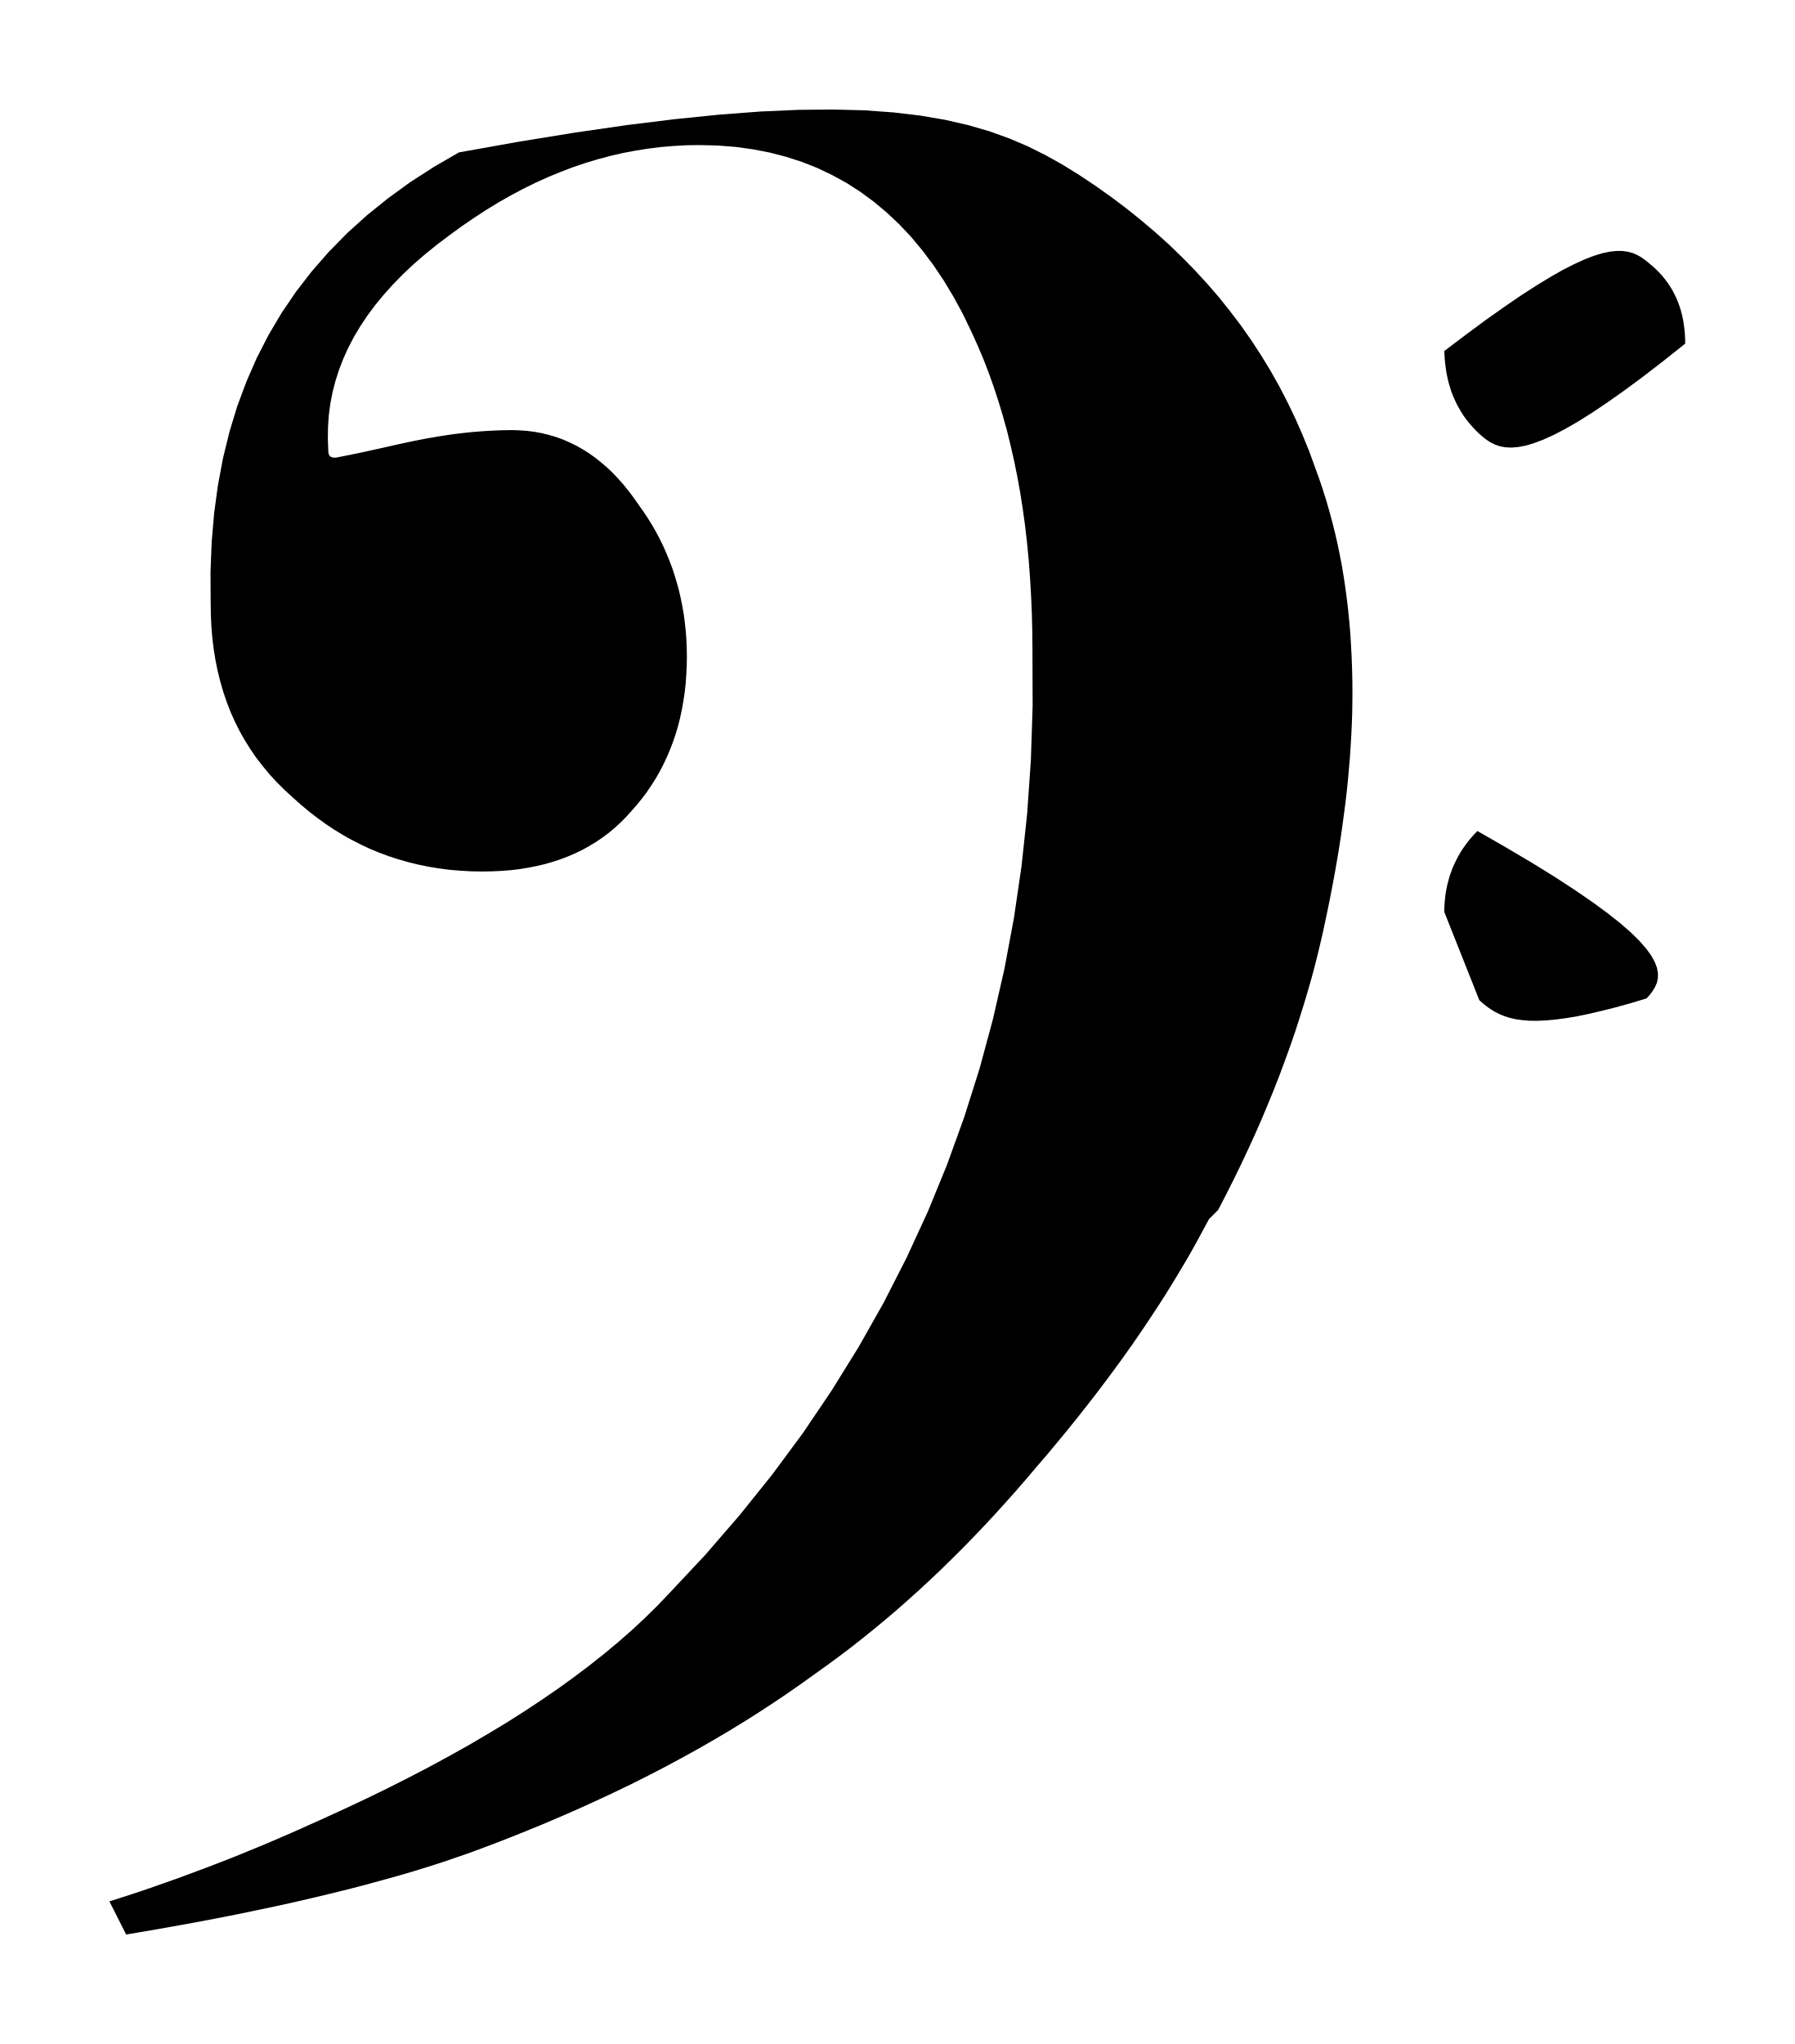
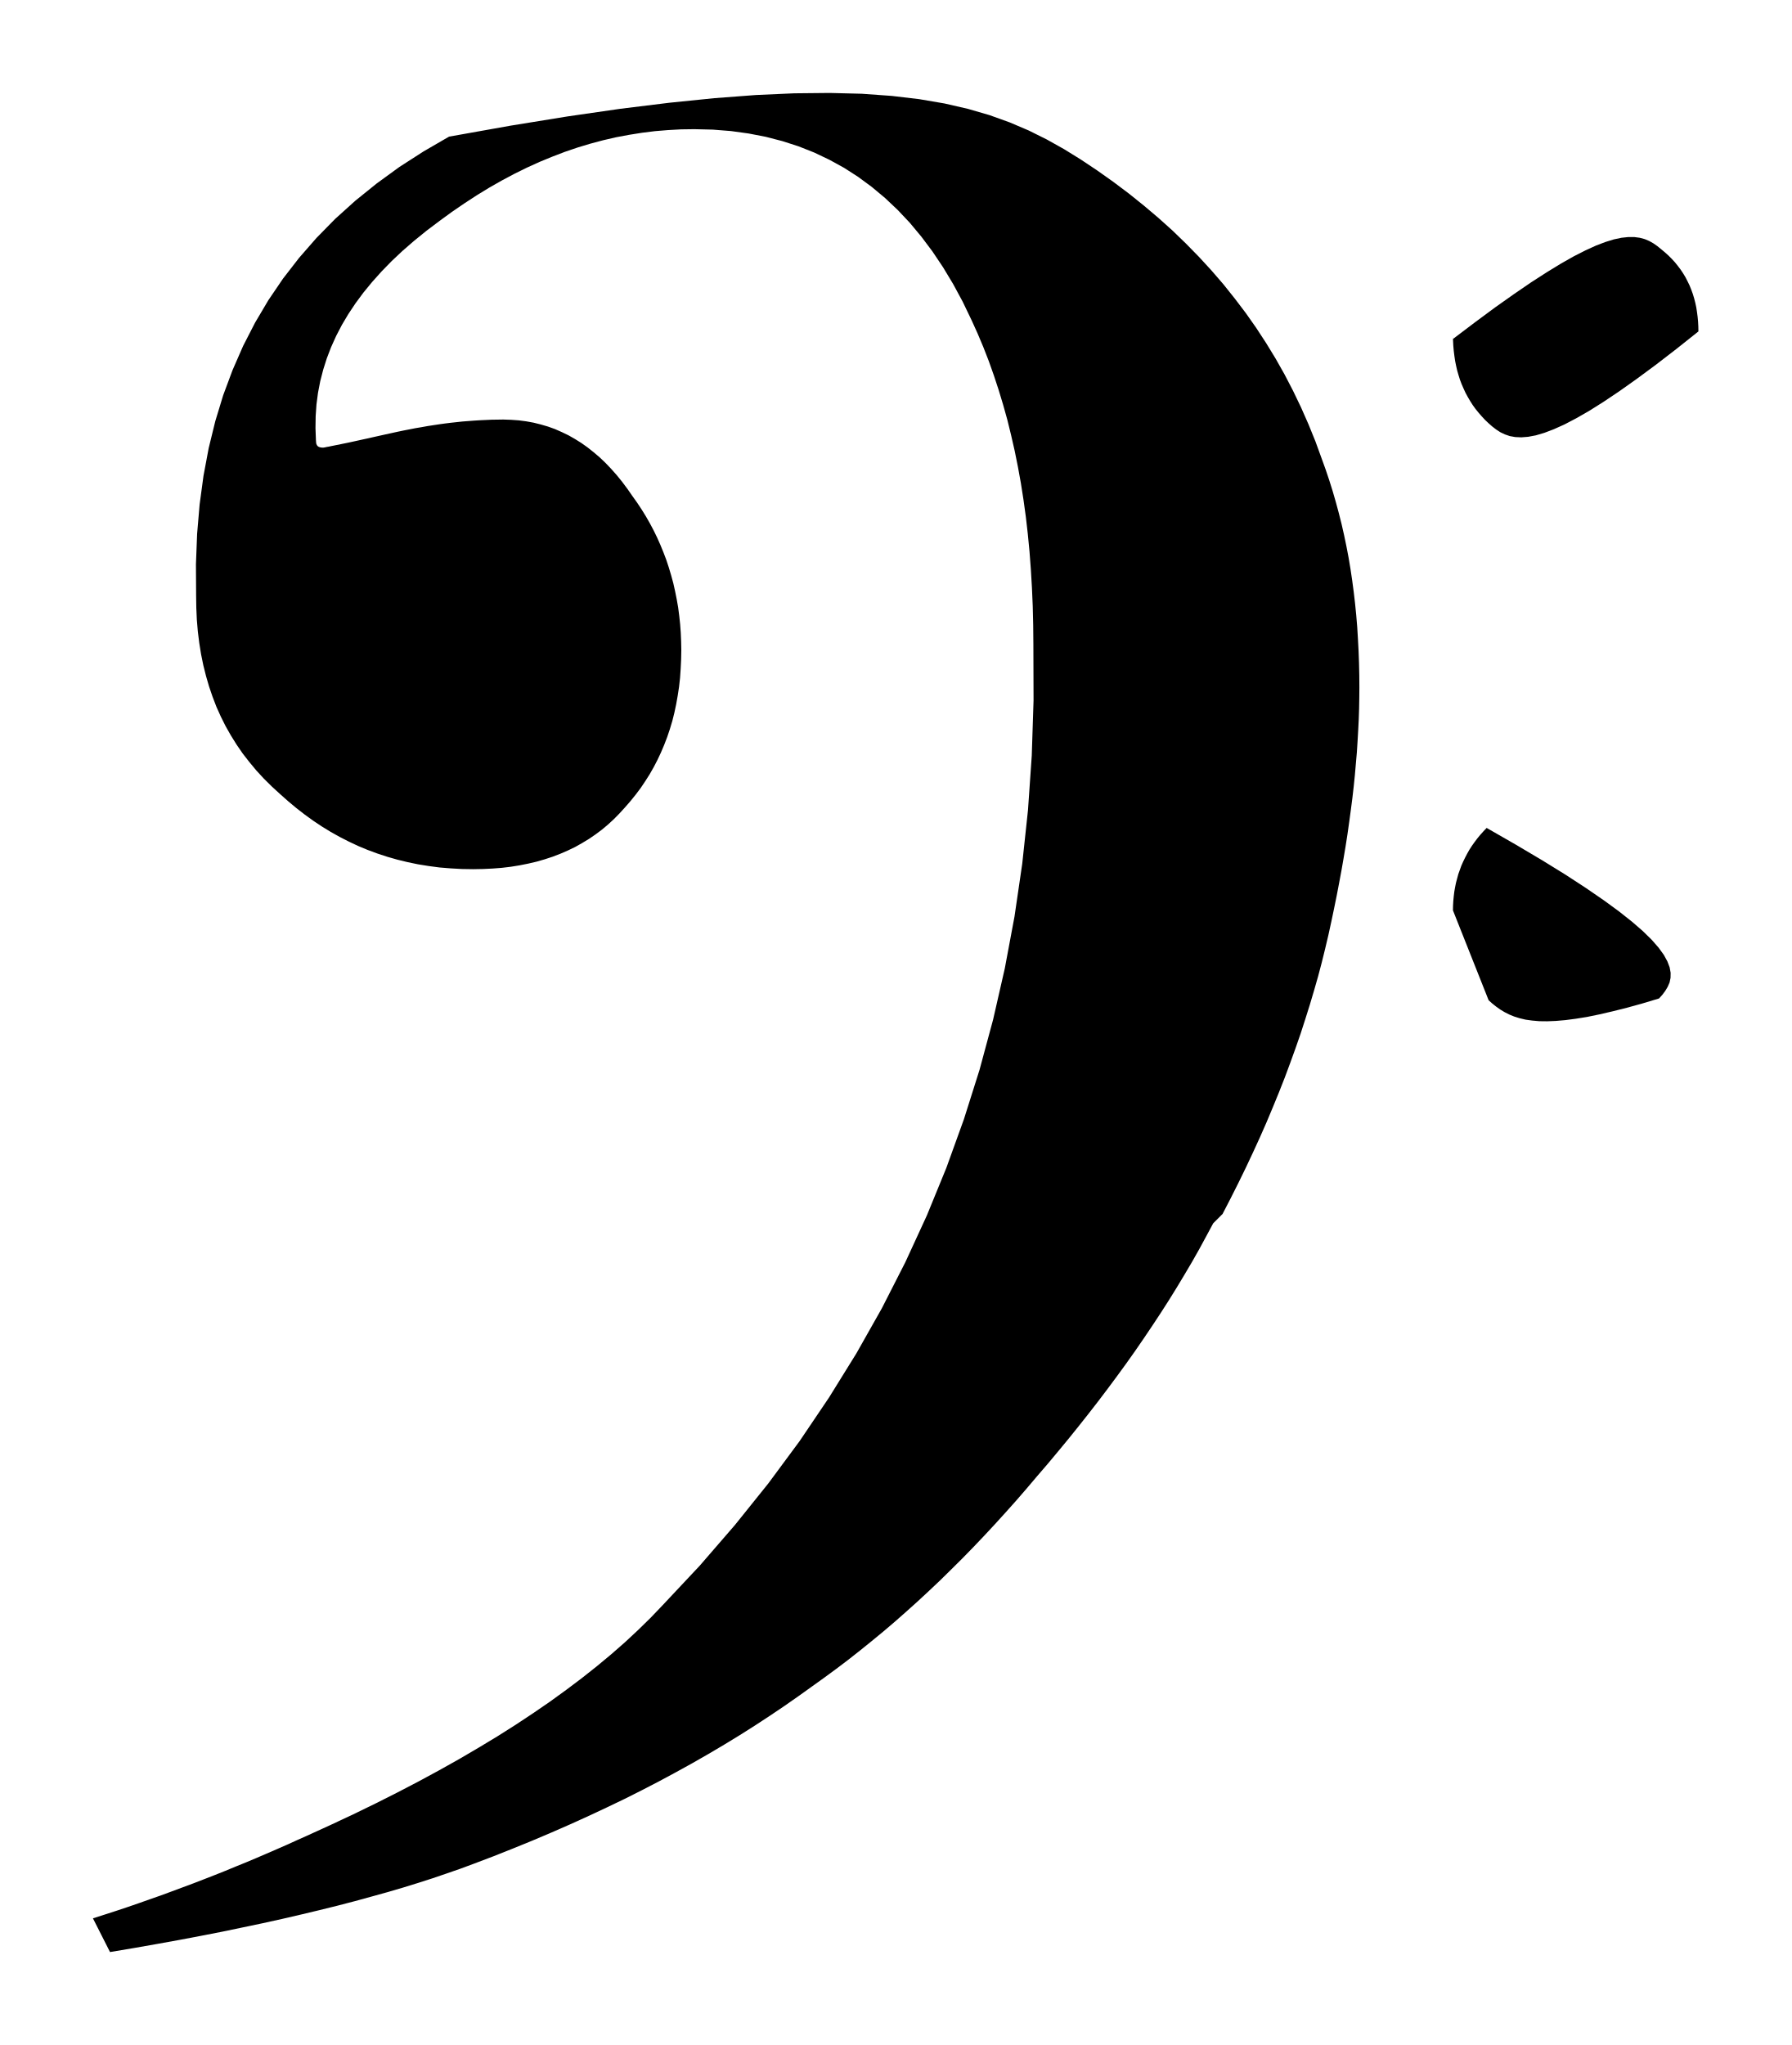
- <svg xmlns="http://www.w3.org/2000/svg" viewBox="100.83 265.943 20.343 23.163">
-   <path fill="black" fill-rule="evenodd" d="M 114.534 279.758 L 114.457 279.901 L 114.379 280.045 L 114.298 280.188 L 114.214 280.33 L 114.128 280.473 L 114.04 280.615 L 113.949 280.757 L 113.856 280.898 L 113.761 281.039 L 113.664 281.18 L 113.564 281.321 L 113.462 281.461 L 113.358 281.601 L 113.252 281.741 L 113.144 281.88 L 113.034 282.019 L 112.922 282.158 L 112.808 282.296 L 112.692 282.435 L 112.574 282.572 L 112.458 282.709 L 112.341 282.844 L 112.223 282.976 L 112.104 283.107 L 111.984 283.236 L 111.864 283.362 L 111.742 283.487 L 111.619 283.609 L 111.496 283.73 L 111.371 283.848 L 111.246 283.964 L 111.119 284.078 L 110.992 284.19 L 110.864 284.299 L 110.734 284.406 L 110.604 284.511 L 110.473 284.614 L 110.341 284.714 L 110.209 284.811 L 110.075 284.907 L 109.92 285.018 L 109.761 285.129 L 109.599 285.238 L 109.434 285.346 L 109.265 285.453 L 109.093 285.558 L 108.917 285.662 L 108.737 285.765 L 108.554 285.866 L 108.368 285.966 L 108.177 286.065 L 107.984 286.162 L 107.786 286.257 L 107.585 286.351 L 107.38 286.444 L 107.172 286.535 L 106.96 286.625 L 106.744 286.713 L 106.525 286.8 L 106.301 286.885 L 106.158 286.938 L 106.008 286.99 L 105.853 287.043 L 105.691 287.095 L 105.523 287.147 L 105.349 287.198 L 105.169 287.248 L 104.983 287.299 L 104.791 287.349 L 104.593 287.398 L 104.388 287.447 L 104.177 287.496 L 103.96 287.544 L 103.736 287.591 L 103.506 287.639 L 103.27 287.685 L 103.027 287.731 L 102.778 287.776 L 102.522 287.821 L 102.26 287.865 L 102.07 287.49 L 102.198 287.449 L 102.325 287.408 L 102.451 287.366 L 102.576 287.323 L 102.7 287.279 L 102.823 287.236 L 102.945 287.191 L 103.066 287.146 L 103.187 287.101 L 103.306 287.055 L 103.424 287.009 L 103.542 286.962 L 103.658 286.914 L 103.774 286.867 L 103.888 286.819 L 104.002 286.77 L 104.115 286.721 L 104.227 286.672 L 104.337 286.622 L 104.447 286.573 L 104.71 286.453 L 104.966 286.333 L 105.215 286.212 L 105.457 286.09 L 105.693 285.967 L 105.922 285.843 L 106.145 285.718 L 106.36 285.592 L 106.569 285.466 L 106.771 285.338 L 106.966 285.209 L 107.154 285.08 L 107.335 284.949 L 107.509 284.818 L 107.677 284.685 L 107.837 284.552 L 107.99 284.418 L 108.136 284.282 L 108.275 284.146 L 108.406 284.009 L 108.821 283.567 L 109.213 283.114 L 109.584 282.652 L 109.933 282.18 L 110.259 281.697 L 110.564 281.205 L 110.847 280.704 L 111.108 280.192 L 111.348 279.671 L 111.565 279.141 L 111.76 278.601 L 111.934 278.051 L 112.085 277.492 L 112.215 276.923 L 112.323 276.346 L 112.409 275.759 L 112.473 275.162 L 112.515 274.557 L 112.535 273.942 L 112.533 273.318 L 112.531 273.104 L 112.526 272.894 L 112.517 272.688 L 112.505 272.485 L 112.49 272.286 L 112.471 272.09 L 112.449 271.898 L 112.423 271.71 L 112.394 271.525 L 112.361 271.343 L 112.325 271.165 L 112.285 270.99 L 112.243 270.819 L 112.196 270.651 L 112.146 270.486 L 112.093 270.325 L 112.037 270.167 L 111.977 270.013 L 111.913 269.861 L 111.846 269.713 L 111.746 269.505 L 111.64 269.309 L 111.528 269.123 L 111.41 268.947 L 111.287 268.783 L 111.158 268.628 L 111.023 268.485 L 110.882 268.352 L 110.736 268.23 L 110.584 268.118 L 110.427 268.017 L 110.263 267.927 L 110.095 267.847 L 109.921 267.778 L 109.741 267.72 L 109.556 267.672 L 109.365 267.635 L 109.169 267.608 L 108.968 267.592 L 108.761 267.587 L 108.614 267.589 L 108.468 267.597 L 108.323 267.609 L 108.178 267.627 L 108.034 267.65 L 107.89 267.677 L 107.747 267.71 L 107.605 267.748 L 107.462 267.791 L 107.321 267.839 L 107.18 267.893 L 107.039 267.951 L 106.898 268.015 L 106.758 268.084 L 106.619 268.158 L 106.48 268.237 L 106.341 268.322 L 106.203 268.412 L 106.064 268.507 L 105.927 268.607 L 105.781 268.717 L 105.643 268.829 L 105.514 268.941 L 105.393 269.055 L 105.281 269.17 L 105.177 269.286 L 105.08 269.404 L 104.992 269.523 L 104.912 269.643 L 104.84 269.764 L 104.776 269.887 L 104.72 270.011 L 104.672 270.136 L 104.632 270.262 L 104.599 270.39 L 104.574 270.519 L 104.557 270.649 L 104.548 270.78 L 104.546 270.913 L 104.551 271.047 L 104.552 271.056 L 104.552 271.064 L 104.553 271.072 L 104.554 271.079 L 104.555 271.086 L 104.557 271.092 L 104.56 271.097 L 104.562 271.102 L 104.566 271.107 L 104.569 271.111 L 104.573 271.115 L 104.578 271.118 L 104.583 271.121 L 104.588 271.123 L 104.595 271.125 L 104.601 271.127 L 104.609 271.128 L 104.617 271.129 L 104.625 271.129 L 104.634 271.129 L 104.636 271.129 L 104.641 271.128 L 104.65 271.127 L 104.662 271.124 L 104.677 271.121 L 104.696 271.118 L 104.718 271.113 L 104.744 271.108 L 104.773 271.102 L 104.806 271.096 L 104.842 271.088 L 104.882 271.08 L 104.925 271.071 L 104.971 271.061 L 105.021 271.05 L 105.075 271.038 L 105.131 271.026 L 105.192 271.012 L 105.255 270.998 L 105.322 270.983 L 105.391 270.968 L 105.459 270.953 L 105.526 270.939 L 105.593 270.926 L 105.659 270.913 L 105.725 270.902 L 105.791 270.89 L 105.856 270.88 L 105.922 270.87 L 105.987 270.861 L 106.051 270.853 L 106.116 270.846 L 106.18 270.839 L 106.245 270.834 L 106.31 270.829 L 106.374 270.825 L 106.439 270.822 L 106.504 270.819 L 106.569 270.818 L 106.635 270.817 L 106.722 270.82 L 106.807 270.826 L 106.891 270.837 L 106.973 270.852 L 107.053 270.872 L 107.132 270.895 L 107.21 270.923 L 107.285 270.956 L 107.36 270.992 L 107.432 271.033 L 107.504 271.078 L 107.573 271.127 L 107.641 271.181 L 107.708 271.238 L 107.773 271.3 L 107.836 271.366 L 107.898 271.436 L 107.958 271.51 L 108.017 271.589 L 108.074 271.671 L 108.126 271.744 L 108.175 271.818 L 108.222 271.894 L 108.266 271.971 L 108.308 272.05 L 108.347 272.13 L 108.383 272.211 L 108.417 272.294 L 108.449 272.378 L 108.477 272.463 L 108.503 272.55 L 108.527 272.638 L 108.547 272.727 L 108.565 272.817 L 108.581 272.908 L 108.593 273.001 L 108.603 273.094 L 108.61 273.189 L 108.614 273.284 L 108.616 273.381 L 108.614 273.486 L 108.609 273.589 L 108.602 273.691 L 108.591 273.79 L 108.576 273.888 L 108.559 273.984 L 108.539 274.078 L 108.516 274.17 L 108.489 274.26 L 108.459 274.349 L 108.426 274.435 L 108.39 274.52 L 108.351 274.603 L 108.309 274.684 L 108.264 274.763 L 108.215 274.84 L 108.164 274.916 L 108.109 274.989 L 108.051 275.061 L 107.99 275.131 L 107.929 275.198 L 107.866 275.262 L 107.801 275.322 L 107.733 275.379 L 107.662 275.432 L 107.589 275.482 L 107.513 275.528 L 107.435 275.572 L 107.354 275.611 L 107.271 275.647 L 107.185 275.68 L 107.097 275.709 L 107.007 275.735 L 106.913 275.757 L 106.818 275.776 L 106.719 275.792 L 106.619 275.804 L 106.515 275.812 L 106.41 275.817 L 106.301 275.819 L 106.174 275.817 L 106.05 275.81 L 105.927 275.8 L 105.806 275.784 L 105.688 275.765 L 105.572 275.741 L 105.457 275.713 L 105.345 275.681 L 105.235 275.645 L 105.127 275.605 L 105.021 275.561 L 104.917 275.512 L 104.815 275.46 L 104.715 275.404 L 104.617 275.344 L 104.521 275.28 L 104.427 275.212 L 104.334 275.14 L 104.244 275.065 L 104.155 274.986 L 104.061 274.9 L 103.972 274.812 L 103.888 274.721 L 103.81 274.627 L 103.736 274.532 L 103.668 274.433 L 103.605 274.332 L 103.546 274.228 L 103.493 274.122 L 103.444 274.013 L 103.401 273.901 L 103.362 273.787 L 103.328 273.67 L 103.298 273.55 L 103.273 273.428 L 103.253 273.303 L 103.237 273.175 L 103.226 273.045 L 103.22 272.911 L 103.218 272.775 L 103.216 272.427 L 103.229 272.089 L 103.257 271.761 L 103.3 271.443 L 103.358 271.134 L 103.431 270.836 L 103.519 270.547 L 103.623 270.268 L 103.741 269.998 L 103.874 269.739 L 104.022 269.489 L 104.185 269.249 L 104.364 269.018 L 104.557 268.797 L 104.765 268.585 L 104.989 268.383 L 105.227 268.191 L 105.48 268.007 L 105.749 267.834 L 106.032 267.67 L 106.716 267.548 L 107.351 267.445 L 107.939 267.36 L 108.483 267.293 L 108.984 267.242 L 109.447 267.207 L 109.873 267.188 L 110.266 267.184 L 110.626 267.193 L 110.958 267.217 L 111.263 267.253 L 111.544 267.301 L 111.805 267.361 L 112.046 267.431 L 112.271 267.512 L 112.482 267.602 L 112.683 267.702 L 112.874 267.809 L 113.06 267.924 L 113.243 268.046 L 113.421 268.172 L 113.594 268.302 L 113.761 268.436 L 113.923 268.573 L 114.079 268.713 L 114.229 268.858 L 114.373 269.005 L 114.512 269.156 L 114.646 269.311 L 114.773 269.47 L 114.896 269.632 L 115.012 269.797 L 115.123 269.967 L 115.228 270.139 L 115.328 270.316 L 115.422 270.497 L 115.51 270.68 L 115.593 270.868 L 115.671 271.06 L 115.742 271.255 L 115.785 271.374 L 115.825 271.493 L 115.863 271.614 L 115.898 271.735 L 115.931 271.857 L 115.962 271.98 L 115.99 272.103 L 116.016 272.228 L 116.04 272.353 L 116.061 272.479 L 116.08 272.606 L 116.097 272.734 L 116.112 272.863 L 116.125 272.993 L 116.136 273.125 L 116.144 273.257 L 116.151 273.39 L 116.156 273.525 L 116.159 273.66 L 116.16 273.797 L 116.159 273.913 L 116.157 274.031 L 116.153 274.151 L 116.147 274.272 L 116.14 274.394 L 116.132 274.519 L 116.121 274.644 L 116.11 274.771 L 116.097 274.899 L 116.082 275.029 L 116.065 275.16 L 116.047 275.293 L 116.028 275.427 L 116.007 275.562 L 115.984 275.699 L 115.96 275.837 L 115.934 275.976 L 115.907 276.117 L 115.878 276.259 L 115.848 276.402 L 115.815 276.553 L 115.779 276.705 L 115.741 276.859 L 115.7 277.014 L 115.655 277.171 L 115.608 277.329 L 115.558 277.488 L 115.506 277.649 L 115.45 277.81 L 115.391 277.973 L 115.33 278.137 L 115.265 278.302 L 115.197 278.468 L 115.127 278.635 L 115.053 278.803 L 114.976 278.971 L 114.896 279.141 L 114.813 279.311 L 114.727 279.482 L 114.638 279.654 Z M 117.201 269.921 L 117.448 269.734 L 117.674 269.567 L 117.882 269.42 L 118.072 269.29 L 118.246 269.178 L 118.403 269.082 L 118.546 269.001 L 118.676 268.935 L 118.792 268.882 L 118.897 268.842 L 118.991 268.813 L 119.076 268.795 L 119.151 268.787 L 119.219 268.787 L 119.279 268.795 L 119.335 268.81 L 119.385 268.831 L 119.431 268.857 L 119.474 268.887 L 119.516 268.921 L 119.558 268.956 L 119.598 268.992 L 119.635 269.029 L 119.671 269.068 L 119.703 269.108 L 119.734 269.149 L 119.762 269.191 L 119.788 269.234 L 119.811 269.279 L 119.833 269.324 L 119.852 269.371 L 119.869 269.418 L 119.884 269.467 L 119.897 269.517 L 119.908 269.568 L 119.916 269.62 L 119.923 269.673 L 119.928 269.726 L 119.931 269.781 L 119.932 269.837 L 119.683 270.035 L 119.453 270.212 L 119.243 270.367 L 119.051 270.503 L 118.875 270.621 L 118.716 270.721 L 118.571 270.804 L 118.441 270.872 L 118.323 270.925 L 118.218 270.965 L 118.123 270.993 L 118.038 271.009 L 117.962 271.015 L 117.894 271.012 L 117.833 271.001 L 117.778 270.982 L 117.728 270.958 L 117.682 270.928 L 117.639 270.895 L 117.598 270.859 L 117.558 270.821 L 117.521 270.781 L 117.486 270.741 L 117.452 270.699 L 117.421 270.656 L 117.393 270.612 L 117.366 270.566 L 117.341 270.52 L 117.319 270.472 L 117.298 270.424 L 117.279 270.374 L 117.263 270.323 L 117.248 270.271 L 117.236 270.218 L 117.225 270.164 L 117.217 270.109 L 117.21 270.053 L 117.205 269.996 L 117.202 269.938 L 117.201 269.88 Z M 117.201 276.277 L 117.202 276.224 L 117.205 276.172 L 117.21 276.12 L 117.216 276.07 L 117.225 276.019 L 117.235 275.97 L 117.248 275.921 L 117.261 275.873 L 117.278 275.826 L 117.295 275.779 L 117.315 275.734 L 117.337 275.689 L 117.36 275.645 L 117.385 275.601 L 117.412 275.559 L 117.442 275.517 L 117.472 275.477 L 117.505 275.437 L 117.54 275.398 L 117.576 275.36 L 117.902 275.547 L 118.194 275.72 L 118.453 275.88 L 118.68 276.028 L 118.878 276.164 L 119.049 276.289 L 119.193 276.403 L 119.314 276.508 L 119.412 276.604 L 119.489 276.692 L 119.547 276.772 L 119.587 276.845 L 119.612 276.911 L 119.623 276.972 L 119.622 277.028 L 119.611 277.08 L 119.59 277.128 L 119.563 277.173 L 119.531 277.216 L 119.494 277.257 L 119.308 277.313 L 119.134 277.361 L 118.974 277.401 L 118.827 277.435 L 118.691 277.463 L 118.566 277.483 L 118.451 277.498 L 118.346 277.507 L 118.25 277.511 L 118.163 277.51 L 118.083 277.503 L 118.01 277.493 L 117.943 277.477 L 117.882 277.458 L 117.826 277.435 L 117.775 277.409 L 117.727 277.38 L 117.682 277.348 L 117.639 277.314 L 117.598 277.277 Z " />
+ <svg xmlns="http://www.w3.org/2000/svg" viewBox="101.036 266.15 19.93 22.749">
+   <path fill="black" fill-rule="evenodd" d="     M 114.534 279.758 L 114.457 279.901 L 114.379 280.045 L 114.298 280.188 L 114.214 280.33 L 114.128 280.473 L 114.04 280.615 L 113.949 280.757 L 113.856 280.898 L 113.761 281.039 L 113.664 281.18 L 113.564 281.321 L 113.462 281.461 L 113.358 281.601 L 113.252 281.741 L 113.144 281.88 L 113.034 282.019 L 112.922 282.158 L 112.808 282.296 L 112.692 282.435 L 112.574 282.572 L 112.458 282.709 L 112.341 282.844 L 112.223 282.976 L 112.104 283.107 L 111.984 283.236 L 111.864 283.362 L 111.742 283.487 L 111.619 283.609 L 111.496 283.73 L 111.371 283.848 L 111.246 283.964 L 111.119 284.078 L 110.992 284.19 L 110.864 284.299 L 110.734 284.406 L 110.604 284.511 L 110.473 284.614 L 110.341 284.714 L 110.209 284.811 L 110.075 284.907 L 109.92 285.018 L 109.761 285.129 L 109.599 285.238 L 109.434 285.346 L 109.265 285.453 L 109.093 285.558 L 108.917 285.662 L 108.737 285.765 L 108.554 285.866 L 108.368 285.966 L 108.177 286.065 L 107.984 286.162 L 107.786 286.257 L 107.585 286.351 L 107.38 286.444 L 107.172 286.535 L 106.96 286.625 L 106.744 286.713 L 106.525 286.8 L 106.301 286.885 L 106.158 286.938 L 106.008 286.99 L 105.853 287.043 L 105.691 287.095 L 105.523 287.147 L 105.349 287.198 L 105.169 287.248 L 104.983 287.299 L 104.791 287.349 L 104.593 287.398 L 104.388 287.447 L 104.177 287.496 L 103.96 287.544 L 103.736 287.591 L 103.506 287.639 L 103.27 287.685 L 103.027 287.731 L 102.778 287.776 L 102.522 287.821 L 102.26 287.865 L 102.07 287.49 L 102.198 287.449 L 102.325 287.408 L 102.451 287.366 L 102.576 287.323 L 102.7 287.279 L 102.823 287.236 L 102.945 287.191 L 103.066 287.146 L 103.187 287.101 L 103.306 287.055 L 103.424 287.009 L 103.542 286.962 L 103.658 286.914 L 103.774 286.867 L 103.888 286.819 L 104.002 286.77 L 104.115 286.721 L 104.227 286.672 L 104.337 286.622 L 104.447 286.573 L 104.71 286.453 L 104.966 286.333 L 105.215 286.212 L 105.457 286.09 L 105.693 285.967 L 105.922 285.843 L 106.145 285.718 L 106.36 285.592 L 106.569 285.466 L 106.771 285.338 L 106.966 285.209 L 107.154 285.08 L 107.335 284.949 L 107.509 284.818 L 107.677 284.685 L 107.837 284.552 L 107.99 284.418 L 108.136 284.282 L 108.275 284.146 L 108.406 284.009 L 108.821 283.567 L 109.213 283.114 L 109.584 282.652 L 109.933 282.18 L 110.259 281.697 L 110.564 281.205 L 110.847 280.704 L 111.108 280.192 L 111.348 279.671 L 111.565 279.141 L 111.76 278.601 L 111.934 278.051 L 112.085 277.492 L 112.215 276.923 L 112.323 276.346 L 112.409 275.759 L 112.473 275.162 L 112.515 274.557 L 112.535 273.942 L 112.533 273.318 L 112.531 273.104 L 112.526 272.894 L 112.517 272.688 L 112.505 272.485 L 112.49 272.286 L 112.471 272.09 L 112.449 271.898 L 112.423 271.71 L 112.394 271.525 L 112.361 271.343 L 112.325 271.165 L 112.285 270.99 L 112.243 270.819 L 112.196 270.651 L 112.146 270.486 L 112.093 270.325 L 112.037 270.167 L 111.977 270.013 L 111.913 269.861 L 111.846 269.713 L 111.746 269.505 L 111.64 269.309 L 111.528 269.123 L 111.41 268.947 L 111.287 268.783 L 111.158 268.628 L 111.023 268.485 L 110.882 268.352 L 110.736 268.23 L 110.584 268.118 L 110.427 268.017 L 110.263 267.927 L 110.095 267.847 L 109.921 267.778 L 109.741 267.72 L 109.556 267.672 L 109.365 267.635 L 109.169 267.608 L 108.968 267.592 L 108.761 267.587 L 108.614 267.589 L 108.468 267.597 L 108.323 267.609 L 108.178 267.627 L 108.034 267.65 L 107.89 267.677 L 107.747 267.71 L 107.605 267.748 L 107.462 267.791 L 107.321 267.839 L 107.18 267.893 L 107.039 267.951 L 106.898 268.015 L 106.758 268.084 L 106.619 268.158 L 106.48 268.237 L 106.341 268.322 L 106.203 268.412 L 106.064 268.507 L 105.927 268.607 L 105.781 268.717 L 105.643 268.829 L 105.514 268.941 L 105.393 269.055 L 105.281 269.17 L 105.177 269.286 L 105.08 269.404 L 104.992 269.523 L 104.912 269.643 L 104.84 269.764 L 104.776 269.887 L 104.72 270.011 L 104.672 270.136 L 104.632 270.262 L 104.599 270.39 L 104.574 270.519 L 104.557 270.649 L 104.548 270.78 L 104.546 270.913 L 104.551 271.047 L 104.552 271.056 L 104.552 271.064 L 104.553 271.072 L 104.554 271.079 L 104.555 271.086 L 104.557 271.092 L 104.56 271.097 L 104.562 271.102 L 104.566 271.107 L 104.569 271.111 L 104.573 271.115 L 104.578 271.118 L 104.583 271.121 L 104.588 271.123 L 104.595 271.125 L 104.601 271.127 L 104.609 271.128 L 104.617 271.129 L 104.625 271.129 L 104.634 271.129 L 104.636 271.129 L 104.641 271.128 L 104.65 271.127 L 104.662 271.124 L 104.677 271.121 L 104.696 271.118 L 104.718 271.113 L 104.744 271.108 L 104.773 271.102 L 104.806 271.096 L 104.842 271.088 L 104.882 271.08 L 104.925 271.071 L 104.971 271.061 L 105.021 271.05 L 105.075 271.038 L 105.131 271.026 L 105.192 271.012 L 105.255 270.998 L 105.322 270.983 L 105.391 270.968 L 105.459 270.953 L 105.526 270.939 L 105.593 270.926 L 105.659 270.913 L 105.725 270.902 L 105.791 270.89 L 105.856 270.88 L 105.922 270.87 L 105.987 270.861 L 106.051 270.853 L 106.116 270.846 L 106.18 270.839 L 106.245 270.834 L 106.31 270.829 L 106.374 270.825 L 106.439 270.822 L 106.504 270.819 L 106.569 270.818 L 106.635 270.817 L 106.722 270.82 L 106.807 270.826 L 106.891 270.837 L 106.973 270.852 L 107.053 270.872 L 107.132 270.895 L 107.21 270.923 L 107.285 270.956 L 107.36 270.992 L 107.432 271.033 L 107.504 271.078 L 107.573 271.127 L 107.641 271.181 L 107.708 271.238 L 107.773 271.3 L 107.836 271.366 L 107.898 271.436 L 107.958 271.51 L 108.017 271.589 L 108.074 271.671 L 108.126 271.744 L 108.175 271.818 L 108.222 271.894 L 108.266 271.971 L 108.308 272.05 L 108.347 272.13 L 108.383 272.211 L 108.417 272.294 L 108.449 272.378 L 108.477 272.463 L 108.503 272.55 L 108.527 272.638 L 108.547 272.727 L 108.565 272.817 L 108.581 272.908 L 108.593 273.001 L 108.603 273.094 L 108.61 273.189 L 108.614 273.284 L 108.616 273.381 L 108.614 273.486 L 108.609 273.589 L 108.602 273.691 L 108.591 273.79 L 108.576 273.888 L 108.559 273.984 L 108.539 274.078 L 108.516 274.17 L 108.489 274.26 L 108.459 274.349 L 108.426 274.435 L 108.39 274.52 L 108.351 274.603 L 108.309 274.684 L 108.264 274.763 L 108.215 274.84 L 108.164 274.916 L 108.109 274.989 L 108.051 275.061 L 107.99 275.131 L 107.929 275.198 L 107.866 275.262 L 107.801 275.322 L 107.733 275.379 L 107.662 275.432 L 107.589 275.482 L 107.513 275.528 L 107.435 275.572 L 107.354 275.611 L 107.271 275.647 L 107.185 275.68 L 107.097 275.709 L 107.007 275.735 L 106.913 275.757 L 106.818 275.776 L 106.719 275.792 L 106.619 275.804 L 106.515 275.812 L 106.41 275.817 L 106.301 275.819 L 106.174 275.817 L 106.05 275.81 L 105.927 275.8 L 105.806 275.784 L 105.688 275.765 L 105.572 275.741 L 105.457 275.713 L 105.345 275.681 L 105.235 275.645 L 105.127 275.605 L 105.021 275.561 L 104.917 275.512 L 104.815 275.46 L 104.715 275.404 L 104.617 275.344 L 104.521 275.28 L 104.427 275.212 L 104.334 275.14 L 104.244 275.065 L 104.155 274.986 L 104.061 274.9 L 103.972 274.812 L 103.888 274.721 L 103.81 274.627 L 103.736 274.532 L 103.668 274.433 L 103.605 274.332 L 103.546 274.228 L 103.493 274.122 L 103.444 274.013 L 103.401 273.901 L 103.362 273.787 L 103.328 273.67 L 103.298 273.55 L 103.273 273.428 L 103.253 273.303 L 103.237 273.175 L 103.226 273.045 L 103.22 272.911 L 103.218 272.775 L 103.216 272.427 L 103.229 272.089 L 103.257 271.761 L 103.3 271.443 L 103.358 271.134 L 103.431 270.836 L 103.519 270.547 L 103.623 270.268 L 103.741 269.998 L 103.874 269.739 L 104.022 269.489 L 104.185 269.249 L 104.364 269.018 L 104.557 268.797 L 104.765 268.585 L 104.989 268.383 L 105.227 268.191 L 105.48 268.007 L 105.749 267.834 L 106.032 267.67 L 106.716 267.548 L 107.351 267.445 L 107.939 267.36 L 108.483 267.293 L 108.984 267.242 L 109.447 267.207 L 109.873 267.188 L 110.266 267.184 L 110.626 267.193 L 110.958 267.217 L 111.263 267.253 L 111.544 267.301 L 111.805 267.361 L 112.046 267.431 L 112.271 267.512 L 112.482 267.602 L 112.683 267.702 L 112.874 267.809 L 113.06 267.924 L 113.243 268.046 L 113.421 268.172 L 113.594 268.302 L 113.761 268.436 L 113.923 268.573 L 114.079 268.713 L 114.229 268.858 L 114.373 269.005 L 114.512 269.156 L 114.646 269.311 L 114.773 269.47 L 114.896 269.632 L 115.012 269.797 L 115.123 269.967 L 115.228 270.139 L 115.328 270.316 L 115.422 270.497 L 115.51 270.68 L 115.593 270.868 L 115.671 271.06 L 115.742 271.255 L 115.785 271.374 L 115.825 271.493 L 115.863 271.614 L 115.898 271.735 L 115.931 271.857 L 115.962 271.98 L 115.99 272.103 L 116.016 272.228 L 116.04 272.353 L 116.061 272.479 L 116.08 272.606 L 116.097 272.734 L 116.112 272.863 L 116.125 272.993 L 116.136 273.125 L 116.144 273.257 L 116.151 273.39 L 116.156 273.525 L 116.159 273.66 L 116.16 273.797 L 116.159 273.913 L 116.157 274.031 L 116.153 274.151 L 116.147 274.272 L 116.14 274.394 L 116.132 274.519 L 116.121 274.644 L 116.11 274.771 L 116.097 274.899 L 116.082 275.029 L 116.065 275.16 L 116.047 275.293 L 116.028 275.427 L 116.007 275.562 L 115.984 275.699 L 115.96 275.837 L 115.934 275.976 L 115.907 276.117 L 115.878 276.259 L 115.848 276.402 L 115.815 276.553 L 115.779 276.705 L 115.741 276.859 L 115.7 277.014 L 115.655 277.171 L 115.608 277.329 L 115.558 277.488 L 115.506 277.649 L 115.45 277.81 L 115.391 277.973 L 115.33 278.137 L 115.265 278.302 L 115.197 278.468 L 115.127 278.635 L 115.053 278.803 L 114.976 278.971 L 114.896 279.141 L 114.813 279.311 L 114.727 279.482 L 114.638 279.654 Z     M 117.201 269.921 L 117.448 269.734 L 117.674 269.567 L 117.882 269.42 L 118.072 269.29 L 118.246 269.178 L 118.403 269.082 L 118.546 269.001 L 118.676 268.935 L 118.792 268.882 L 118.897 268.842 L 118.991 268.813 L 119.076 268.795 L 119.151 268.787 L 119.219 268.787 L 119.279 268.795 L 119.335 268.81 L 119.385 268.831 L 119.431 268.857 L 119.474 268.887 L 119.516 268.921 L 119.558 268.956 L 119.598 268.992 L 119.635 269.029 L 119.671 269.068 L 119.703 269.108 L 119.734 269.149 L 119.762 269.191 L 119.788 269.234 L 119.811 269.279 L 119.833 269.324 L 119.852 269.371 L 119.869 269.418 L 119.884 269.467 L 119.897 269.517 L 119.908 269.568 L 119.916 269.62 L 119.923 269.673 L 119.928 269.726 L 119.931 269.781 L 119.932 269.837 L 119.683 270.035 L 119.453 270.212 L 119.243 270.367 L 119.051 270.503 L 118.875 270.621 L 118.716 270.721 L 118.571 270.804 L 118.441 270.872 L 118.323 270.925 L 118.218 270.965 L 118.123 270.993 L 118.038 271.009 L 117.962 271.015 L 117.894 271.012 L 117.833 271.001 L 117.778 270.982 L 117.728 270.958 L 117.682 270.928 L 117.639 270.895 L 117.598 270.859 L 117.558 270.821 L 117.521 270.781 L 117.486 270.741 L 117.452 270.699 L 117.421 270.656 L 117.393 270.612 L 117.366 270.566 L 117.341 270.52 L 117.319 270.472 L 117.298 270.424 L 117.279 270.374 L 117.263 270.323 L 117.248 270.271 L 117.236 270.218 L 117.225 270.164 L 117.217 270.109 L 117.21 270.053 L 117.205 269.996 L 117.202 269.938 L 117.201 269.88 Z     M 117.201 276.277 L 117.202 276.224 L 117.205 276.172 L 117.21 276.12 L 117.216 276.07 L 117.225 276.019 L 117.235 275.97 L 117.248 275.921 L 117.261 275.873 L 117.278 275.826 L 117.295 275.779 L 117.315 275.734 L 117.337 275.689 L 117.36 275.645 L 117.385 275.601 L 117.412 275.559 L 117.442 275.517 L 117.472 275.477 L 117.505 275.437 L 117.54 275.398 L 117.576 275.36 L 117.902 275.547 L 118.194 275.72 L 118.453 275.88 L 118.68 276.028 L 118.878 276.164 L 119.049 276.289 L 119.193 276.403 L 119.314 276.508 L 119.412 276.604 L 119.489 276.692 L 119.547 276.772 L 119.587 276.845 L 119.612 276.911 L 119.623 276.972 L 119.622 277.028 L 119.611 277.08 L 119.59 277.128 L 119.563 277.173 L 119.531 277.216 L 119.494 277.257 L 119.308 277.313 L 119.134 277.361 L 118.974 277.401 L 118.827 277.435 L 118.691 277.463 L 118.566 277.483 L 118.451 277.498 L 118.346 277.507 L 118.25 277.511 L 118.163 277.51 L 118.083 277.503 L 118.01 277.493 L 117.943 277.477 L 117.882 277.458 L 117.826 277.435 L 117.775 277.409 L 117.727 277.38 L 117.682 277.348 L 117.639 277.314 L 117.598 277.277 Z   " />
</svg>
